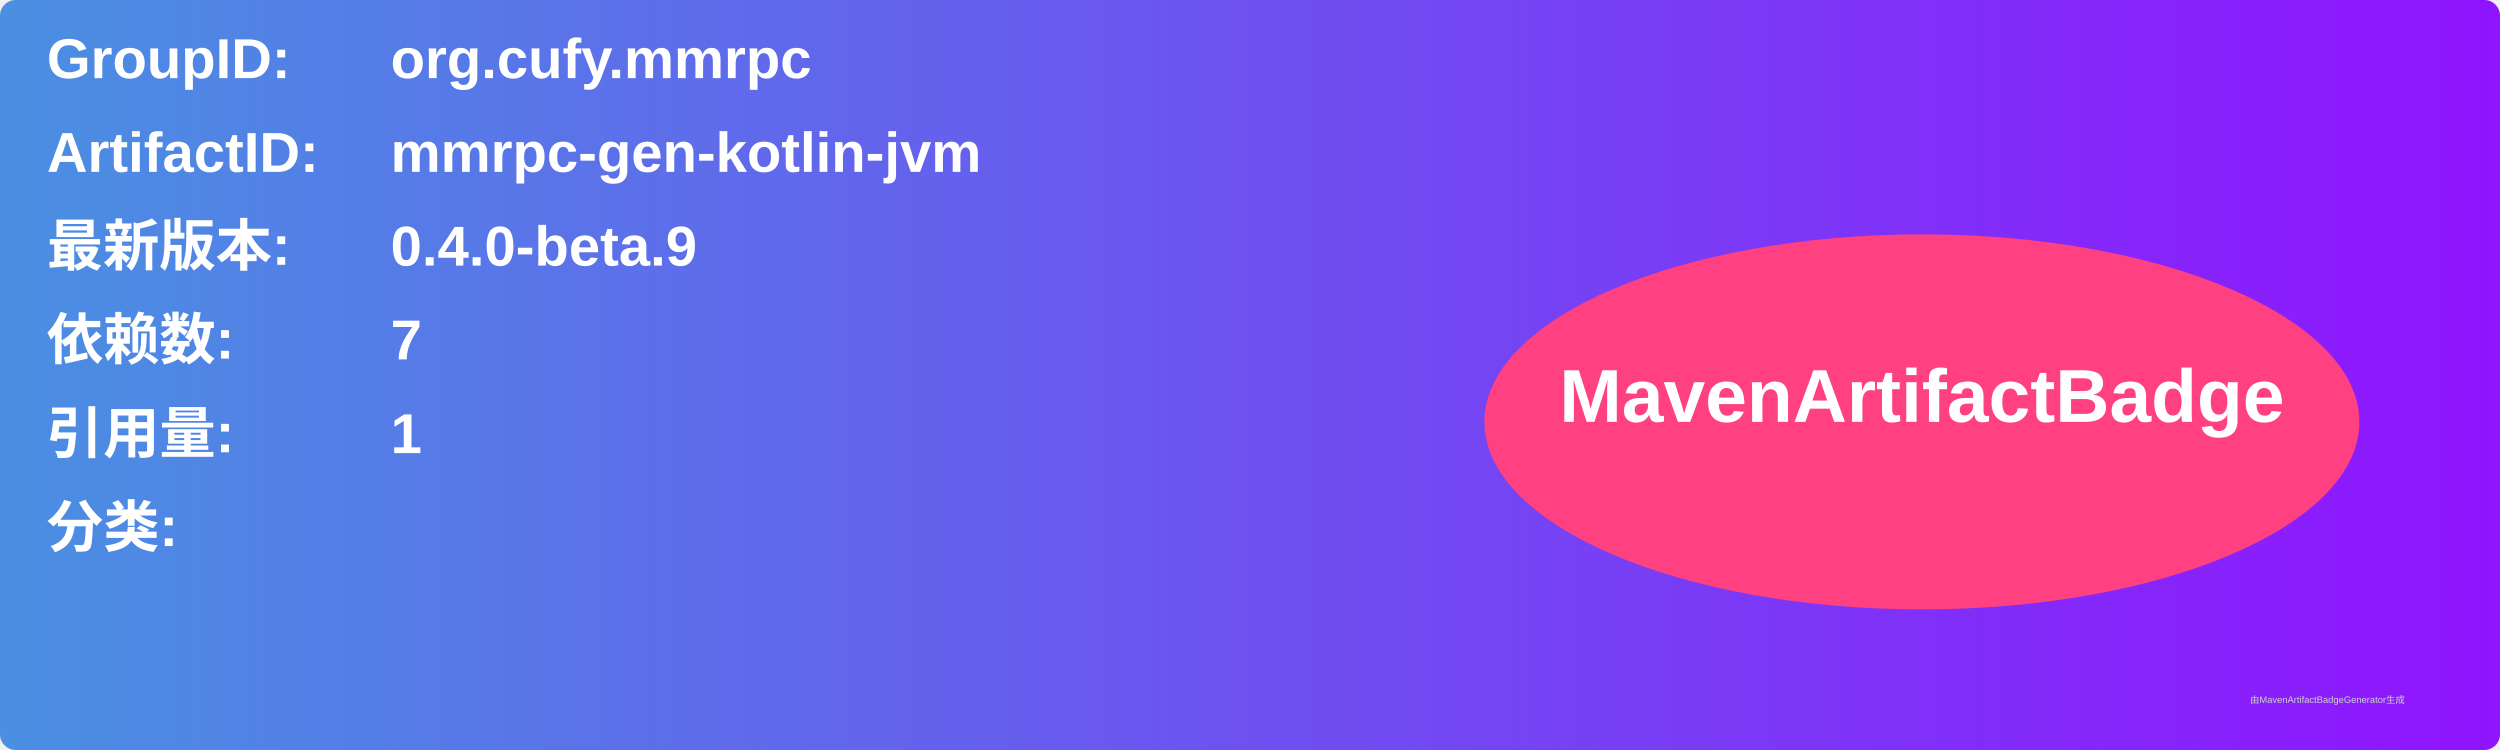
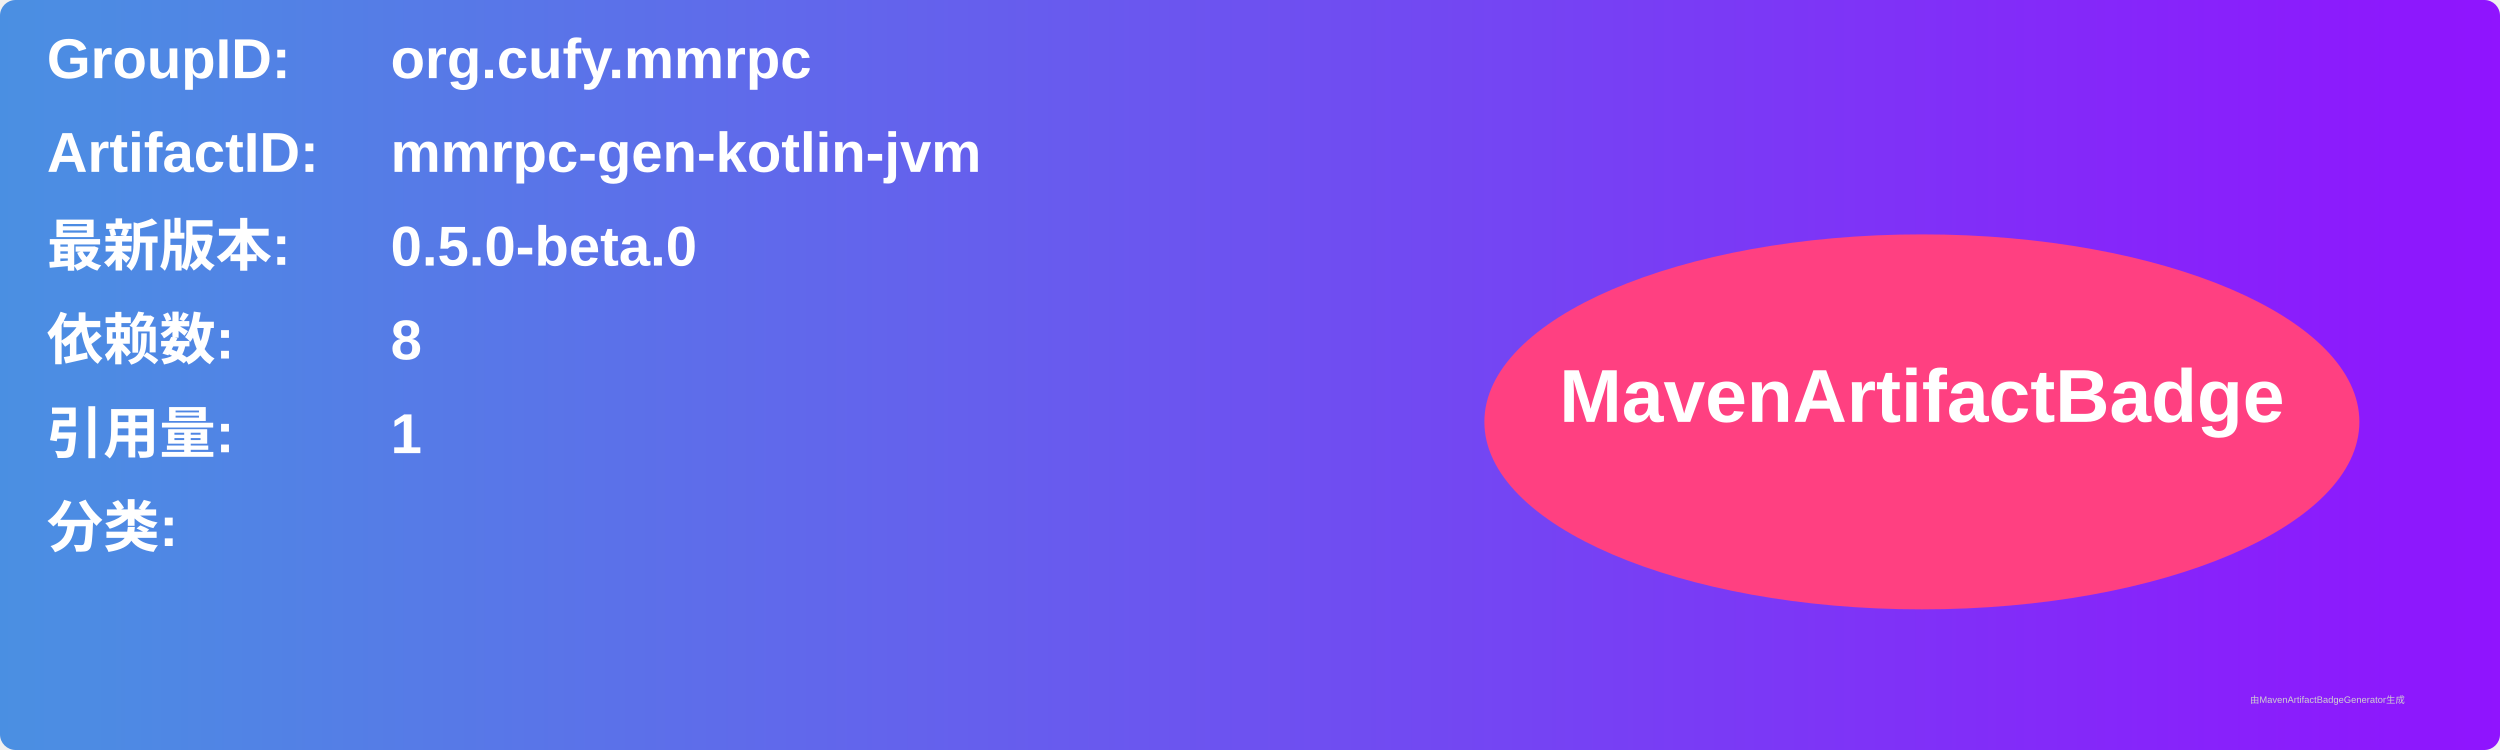
<svg xmlns="http://www.w3.org/2000/svg" width="800" height="240" viewBox="0 0 800 240">
  <linearGradient id="grad" x1="0%" y1="0%" x2="100%" y2="0%">
    <stop offset="0%" stop-color="#4a90e2" />
    <stop offset="100%" stop-color="#9013fe" />
  </linearGradient>
  <rect width="100%" height="100%" rx="5" ry="5" fill="url(#grad)" />
  <g transform="translate(15, 15)">
    <text x="0" y="10" font-family="Arial" font-size="18" fill="white" font-weight="bold" width="260">GroupID:</text>
    <text x="110" y="10" font-family="Arial" font-size="18" fill="white" font-weight="bold" width="460">org.cufy.mmrpc</text>
    <text x="0" y="40" font-family="Arial" font-size="18" fill="white" font-weight="bold" width="260">ArtifactID:</text>
    <text x="110" y="40" font-family="Arial" font-size="18" fill="white" font-weight="bold" width="460">mmrpc-gen-kotlin-jvm</text>
    <text x="0" y="70" font-family="Arial" font-size="18" fill="white" font-weight="bold">最新版本:</text>
    <text x="110" y="70" font-family="Arial" font-size="18" fill="white" font-weight="bold">
-       <tspan font-weight="bold">0.4.0-beta.9</tspan>
+       <tspan font-weight="bold">0.5.0-beta.0</tspan>
    </text>
    <text x="0" y="100" font-family="Arial" font-size="18" fill="white" font-weight="bold">依赖数: </text>
    <text x="110" y="100" font-family="Arial" font-size="18" fill="white">
-       <tspan font-weight="bold">7</tspan>
+       <tspan font-weight="bold">8</tspan>
    </text>
    <text x="0" y="130" font-family="Arial" font-size="18" fill="white" font-weight="bold">引用量: </text>
    <text x="110" y="130" font-family="Arial" font-size="18" fill="white">
      <tspan font-weight="bold">1</tspan>
    </text>
    <text x="0" y="160" font-family="Arial" font-size="18" fill="white" font-weight="bold">分类:</text>
    <text x="10" y="190" font-family="Arial" font-size="10" fill="white">
      <tspan font-weight="bold" />
    </text>
    <ellipse cx="600" cy="120" rx="140" ry="60" fill="#ff4081" />
    <text x="600" y="120" text-anchor="middle" font-family="Arial" font-size="24" fill="white" font-weight="bold">MavenArtifactBadge</text>
  </g>
  <text x="720" y="225" font-family="Arial" font-size="3" fill="#d0d0d0">由MavenArtifactBadgeGenerator生成</text>
</svg>
